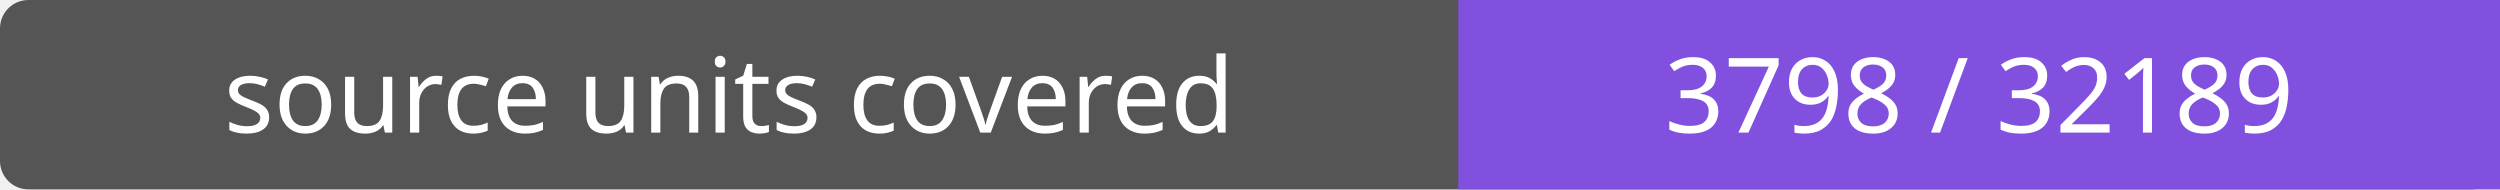
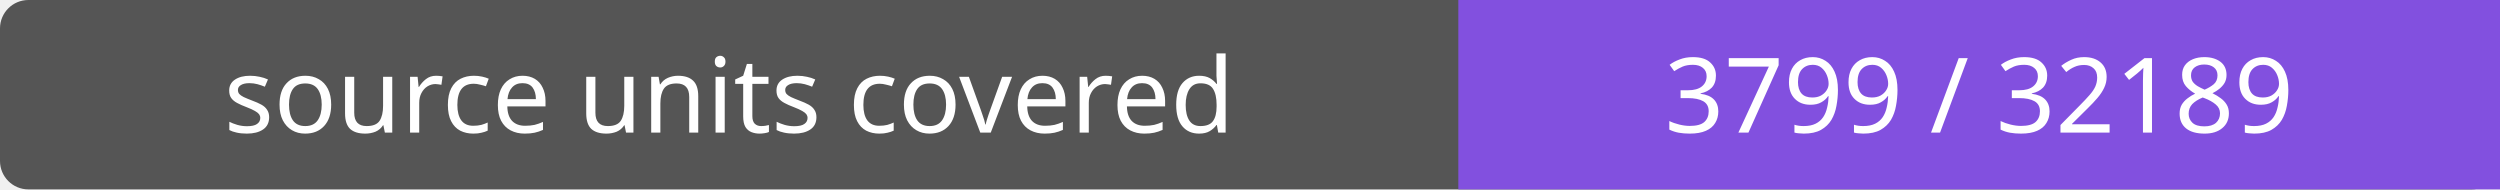
- <svg xmlns="http://www.w3.org/2000/svg" width="264" height="20" role="img" aria-label="source units covered: 3798 / 32189">
+ <svg xmlns="http://www.w3.org/2000/svg" width="264" height="20" role="img" aria-label="source units covered: 3799 / 32189">
  <rect width="264" height="20" rx="3" fill="#555" />
  <path fill="#8250df" d="M154 0h110v20H154z" />
  <g fill="#fff" text-anchor="middle" font-family="Verdana,sans-serif" font-size="11">
    <text x="77.0" y="14">source units covered</text>
-     <text x="209.0" y="14">3798 / 32189</text>
+     <text x="209.0" y="14">3799 / 32189</text>
  </g>
</svg>
